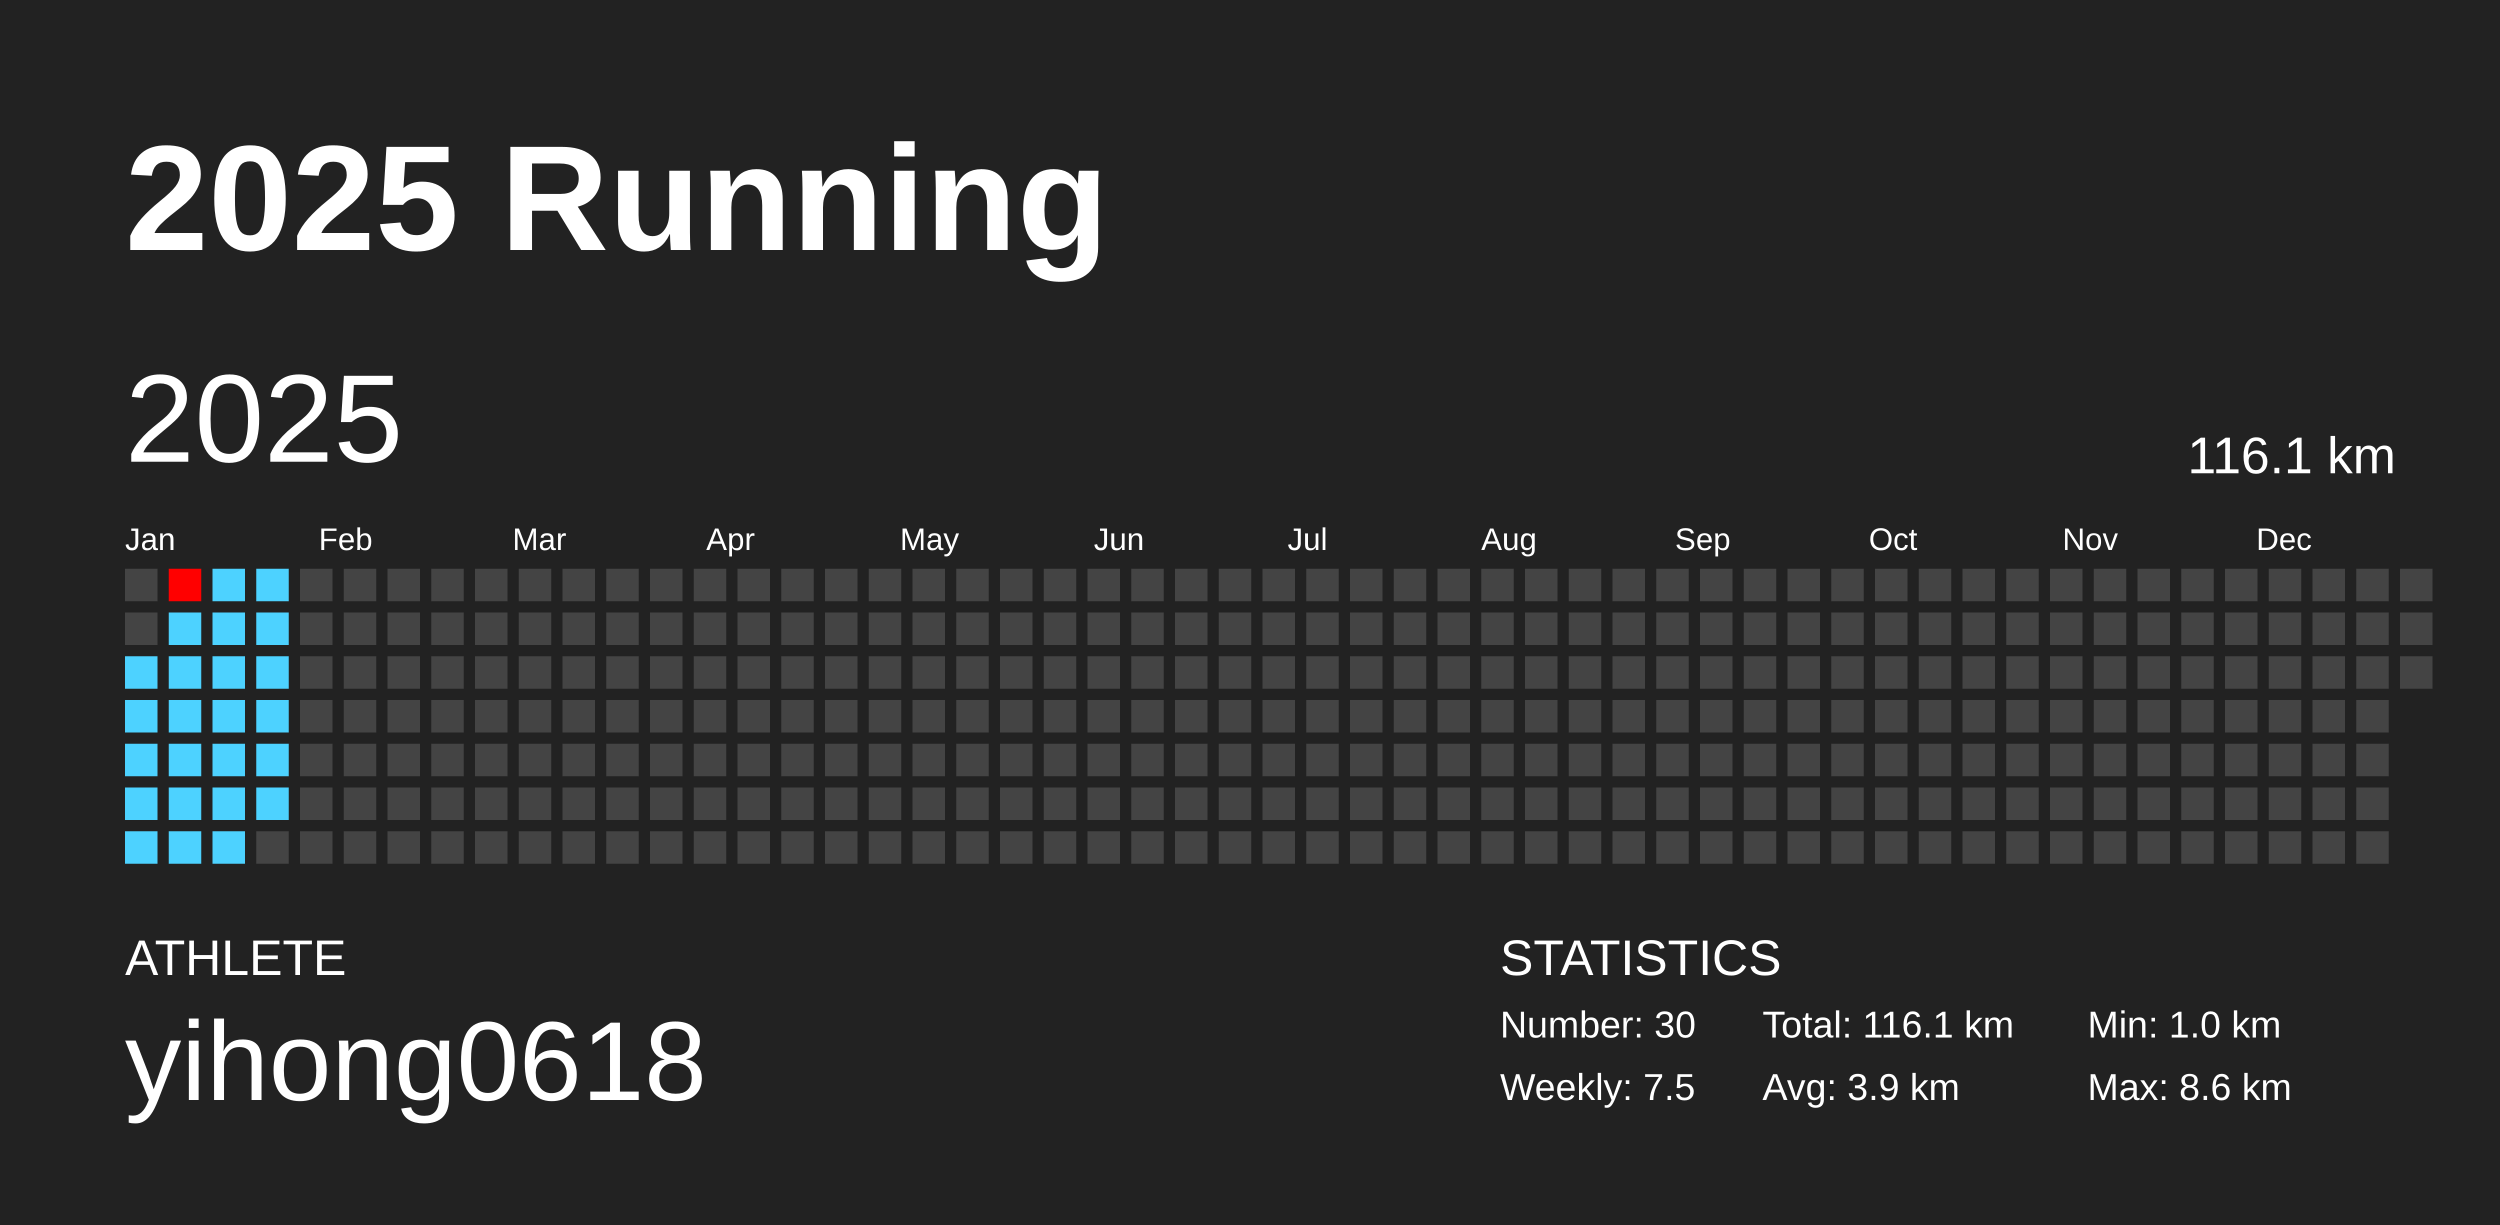
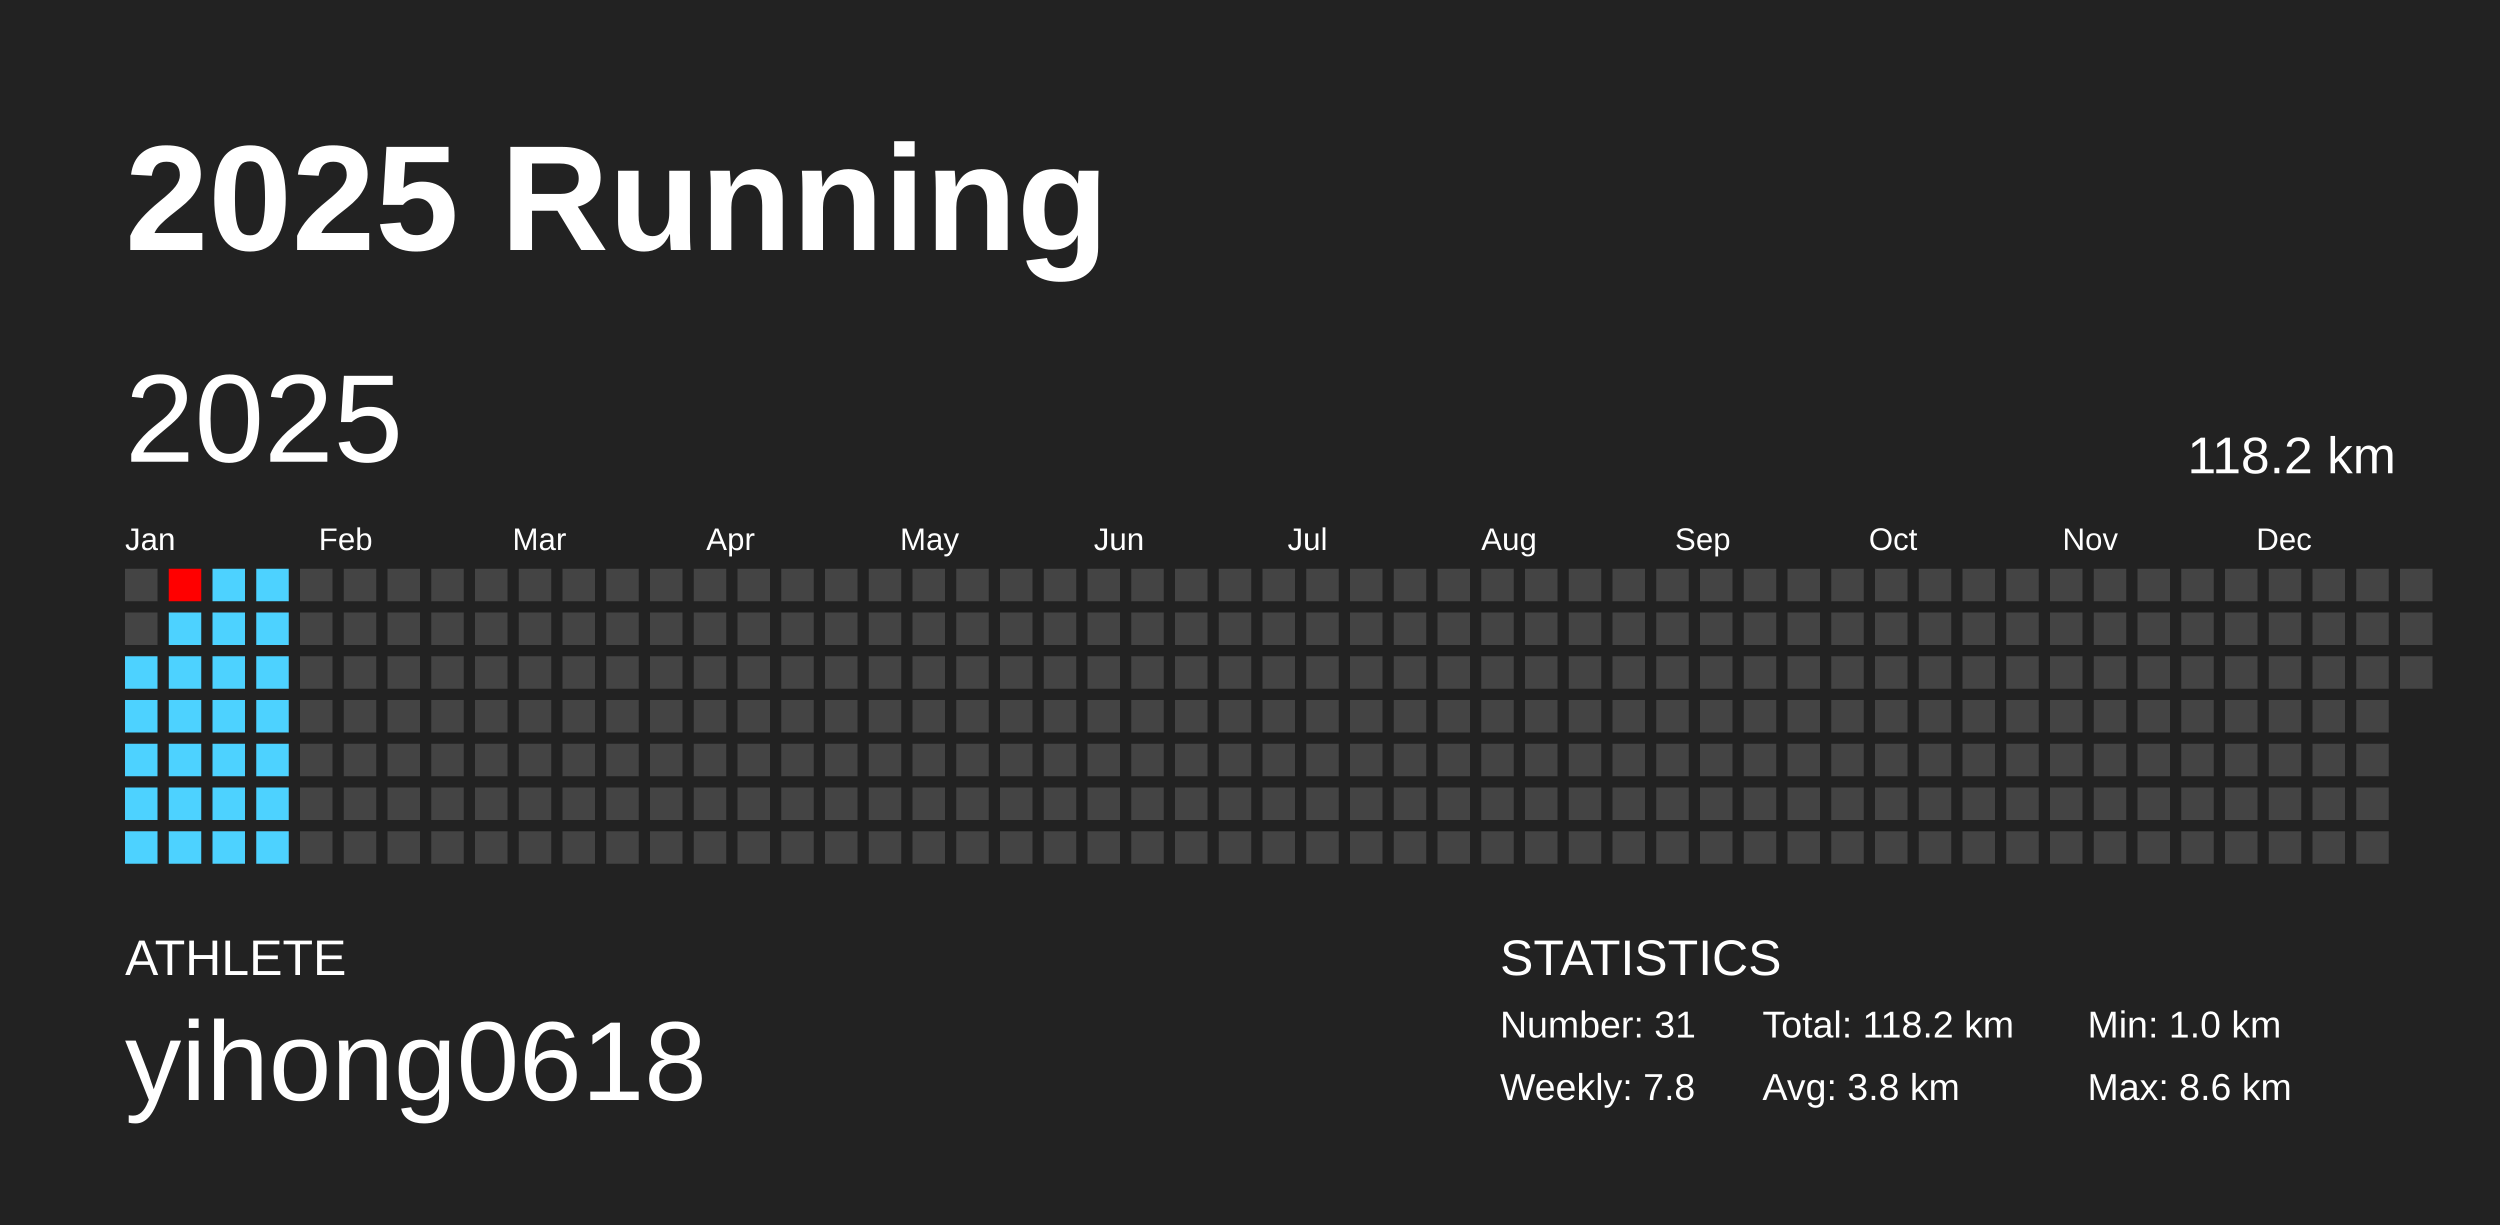
<svg xmlns="http://www.w3.org/2000/svg" baseProfile="full" height="98mm" version="1.1" viewBox="0,0,200,98" width="200mm">
  <defs />
  <rect fill="#222222" height="98" width="200" x="0" y="0" />
  <text fill="#FFFFFF" style="font-size:12px; font-family:Arial; font-weight:bold;" x="10" y="20">2025 Running</text>
  <text fill="#FFFFFF" style="font-size:4px; font-family:Arial" x="10" y="78">ATHLETE</text>
  <text fill="#FFFFFF" style="font-size:9px; font-family:Arial" x="10" y="88">yihong0618</text>
  <text fill="#FFFFFF" style="font-size:4px; font-family:Arial" x="120" y="78">STATISTICS</text>
-   <text fill="#FFFFFF" style="font-size:3px; font-family:Arial" x="120" y="83">Number: 30</text>
-   <text fill="#FFFFFF" style="font-size:3px; font-family:Arial" x="120" y="88">Weekly: 7.5</text>
-   <text fill="#FFFFFF" style="font-size:3px; font-family:Arial" x="141" y="83">Total: 116.1 km</text>
-   <text fill="#FFFFFF" style="font-size:3px; font-family:Arial" x="141" y="88">Avg: 3.9 km</text>
+   <text fill="#FFFFFF" style="font-size:3px; font-family:Arial" x="120" y="83">Number: 31</text>
+   <text fill="#FFFFFF" style="font-size:3px; font-family:Arial" x="120" y="88">Weekly: 7.8</text>
+   <text fill="#FFFFFF" style="font-size:3px; font-family:Arial" x="141" y="83">Total: 118.2 km</text>
+   <text fill="#FFFFFF" style="font-size:3px; font-family:Arial" x="141" y="88">Avg: 3.8 km</text>
  <text fill="#FFFFFF" style="font-size:3px; font-family:Arial" x="167" y="83">Min: 1.0 km</text>
  <text fill="#FFFFFF" style="font-size:3px; font-family:Arial" x="167" y="88">Max: 8.6 km</text>
  <text dominant-baseline="hanging" fill="#FFFFFF" style="font-size:10.0px; font-family:Arial;" x="10" y="30">2025</text>
-   <text dominant-baseline="hanging" fill="#FFFFFF" style="font-size:4.125px; font-family:Arial;" x="175" y="35">116.1 km</text>
+   <text dominant-baseline="hanging" fill="#FFFFFF" style="font-size:4.125px; font-family:Arial;" x="175" y="35">118.2 km</text>
  <text fill="#FFFFFF" style="font-size:2.5px; font-family:Arial" x="10.0" y="44">Jan</text>
  <text fill="#FFFFFF" style="font-size:2.5px; font-family:Arial" x="25.5" y="44">Feb</text>
  <text fill="#FFFFFF" style="font-size:2.5px; font-family:Arial" x="41.0" y="44">Mar</text>
  <text fill="#FFFFFF" style="font-size:2.5px; font-family:Arial" x="56.5" y="44">Apr</text>
  <text fill="#FFFFFF" style="font-size:2.5px; font-family:Arial" x="72.0" y="44">May</text>
  <text fill="#FFFFFF" style="font-size:2.5px; font-family:Arial" x="87.5" y="44">Jun</text>
  <text fill="#FFFFFF" style="font-size:2.5px; font-family:Arial" x="103.0" y="44">Jul</text>
  <text fill="#FFFFFF" style="font-size:2.5px; font-family:Arial" x="118.5" y="44">Aug</text>
  <text fill="#FFFFFF" style="font-size:2.5px; font-family:Arial" x="134.0" y="44">Sep</text>
  <text fill="#FFFFFF" style="font-size:2.5px; font-family:Arial" x="149.5" y="44">Oct</text>
  <text fill="#FFFFFF" style="font-size:2.5px; font-family:Arial" x="165.0" y="44">Nov</text>
  <text fill="#FFFFFF" style="font-size:2.5px; font-family:Arial" x="180.5" y="44">Dec</text>
  <rect fill="#444444" height="2.6" width="2.6" x="10.0" y="45.5" />
  <rect fill="#444444" height="2.6" width="2.6" x="10.0" y="49.0" />
  <rect fill="#4dd2ff" height="2.6" width="2.6" x="10.0" y="52.5" />
  <rect fill="#4dd2ff" height="2.6" width="2.6" x="10.0" y="56.0" />
  <rect fill="#4dd2ff" height="2.6" width="2.6" x="10.0" y="59.5" />
  <rect fill="#4dd2ff" height="2.6" width="2.6" x="10.0" y="63.0" />
  <rect fill="#4dd2ff" height="2.6" width="2.6" x="10.0" y="66.5" />
  <rect fill="#ff0000" height="2.6" width="2.6" x="13.5" y="45.5" />
  <rect fill="#4dd2ff" height="2.6" width="2.6" x="13.5" y="49.0" />
  <rect fill="#4dd2ff" height="2.6" width="2.6" x="13.5" y="52.5" />
  <rect fill="#4dd2ff" height="2.6" width="2.6" x="13.5" y="56.0" />
  <rect fill="#4dd2ff" height="2.6" width="2.6" x="13.5" y="59.5" />
  <rect fill="#4dd2ff" height="2.6" width="2.6" x="13.5" y="63.0" />
  <rect fill="#4dd2ff" height="2.6" width="2.6" x="13.5" y="66.5" />
  <rect fill="#4dd2ff" height="2.6" width="2.6" x="17.0" y="45.5" />
  <rect fill="#4dd2ff" height="2.6" width="2.6" x="17.0" y="49.0" />
  <rect fill="#4dd2ff" height="2.6" width="2.6" x="17.0" y="52.5" />
  <rect fill="#4dd2ff" height="2.6" width="2.6" x="17.0" y="56.0" />
  <rect fill="#4dd2ff" height="2.6" width="2.6" x="17.0" y="59.5" />
  <rect fill="#4dd2ff" height="2.6" width="2.6" x="17.0" y="63.0" />
  <rect fill="#4dd2ff" height="2.6" width="2.6" x="17.0" y="66.5" />
  <rect fill="#4dd2ff" height="2.6" width="2.6" x="20.5" y="45.5" />
  <rect fill="#4dd2ff" height="2.6" width="2.6" x="20.5" y="49.0" />
  <rect fill="#4dd2ff" height="2.6" width="2.6" x="20.5" y="52.5" />
  <rect fill="#4dd2ff" height="2.6" width="2.6" x="20.5" y="56.0" />
  <rect fill="#4dd2ff" height="2.6" width="2.6" x="20.5" y="59.5" />
  <rect fill="#4dd2ff" height="2.6" width="2.6" x="20.5" y="63.0" />
-   <rect fill="#444444" height="2.6" width="2.6" x="20.5" y="66.5" />
+   <rect fill="#4dd2ff" height="2.6" width="2.6" x="20.5" y="66.5" />
  <rect fill="#444444" height="2.6" width="2.6" x="24.0" y="45.5" />
  <rect fill="#444444" height="2.6" width="2.6" x="24.0" y="49.0" />
  <rect fill="#444444" height="2.6" width="2.6" x="24.0" y="52.5" />
  <rect fill="#444444" height="2.6" width="2.6" x="24.0" y="56.0" />
  <rect fill="#444444" height="2.6" width="2.6" x="24.0" y="59.5" />
  <rect fill="#444444" height="2.6" width="2.6" x="24.0" y="63.0" />
  <rect fill="#444444" height="2.6" width="2.6" x="24.0" y="66.5" />
  <rect fill="#444444" height="2.6" width="2.6" x="27.5" y="45.5" />
  <rect fill="#444444" height="2.6" width="2.6" x="27.5" y="49.0" />
  <rect fill="#444444" height="2.6" width="2.6" x="27.5" y="52.5" />
  <rect fill="#444444" height="2.6" width="2.6" x="27.5" y="56.0" />
  <rect fill="#444444" height="2.6" width="2.6" x="27.5" y="59.5" />
  <rect fill="#444444" height="2.6" width="2.6" x="27.5" y="63.0" />
  <rect fill="#444444" height="2.6" width="2.6" x="27.5" y="66.5" />
  <rect fill="#444444" height="2.6" width="2.6" x="31.0" y="45.5" />
  <rect fill="#444444" height="2.6" width="2.6" x="31.0" y="49.0" />
  <rect fill="#444444" height="2.6" width="2.6" x="31.0" y="52.5" />
  <rect fill="#444444" height="2.6" width="2.6" x="31.0" y="56.0" />
  <rect fill="#444444" height="2.6" width="2.6" x="31.0" y="59.5" />
  <rect fill="#444444" height="2.6" width="2.6" x="31.0" y="63.0" />
  <rect fill="#444444" height="2.6" width="2.6" x="31.0" y="66.5" />
  <rect fill="#444444" height="2.6" width="2.6" x="34.5" y="45.5" />
  <rect fill="#444444" height="2.6" width="2.6" x="34.5" y="49.0" />
  <rect fill="#444444" height="2.6" width="2.6" x="34.5" y="52.5" />
  <rect fill="#444444" height="2.6" width="2.6" x="34.5" y="56.0" />
  <rect fill="#444444" height="2.6" width="2.6" x="34.5" y="59.5" />
  <rect fill="#444444" height="2.6" width="2.6" x="34.5" y="63.0" />
  <rect fill="#444444" height="2.6" width="2.6" x="34.5" y="66.5" />
  <rect fill="#444444" height="2.6" width="2.6" x="38.0" y="45.5" />
  <rect fill="#444444" height="2.6" width="2.6" x="38.0" y="49.0" />
  <rect fill="#444444" height="2.6" width="2.6" x="38.0" y="52.5" />
  <rect fill="#444444" height="2.6" width="2.6" x="38.0" y="56.0" />
  <rect fill="#444444" height="2.6" width="2.6" x="38.0" y="59.5" />
  <rect fill="#444444" height="2.6" width="2.6" x="38.0" y="63.0" />
  <rect fill="#444444" height="2.6" width="2.6" x="38.0" y="66.5" />
  <rect fill="#444444" height="2.6" width="2.6" x="41.5" y="45.5" />
  <rect fill="#444444" height="2.6" width="2.6" x="41.5" y="49.0" />
  <rect fill="#444444" height="2.6" width="2.6" x="41.5" y="52.5" />
  <rect fill="#444444" height="2.6" width="2.6" x="41.5" y="56.0" />
  <rect fill="#444444" height="2.6" width="2.6" x="41.5" y="59.5" />
  <rect fill="#444444" height="2.6" width="2.6" x="41.5" y="63.0" />
  <rect fill="#444444" height="2.6" width="2.6" x="41.5" y="66.5" />
  <rect fill="#444444" height="2.6" width="2.6" x="45.0" y="45.5" />
  <rect fill="#444444" height="2.6" width="2.6" x="45.0" y="49.0" />
  <rect fill="#444444" height="2.6" width="2.6" x="45.0" y="52.5" />
  <rect fill="#444444" height="2.6" width="2.6" x="45.0" y="56.0" />
  <rect fill="#444444" height="2.6" width="2.6" x="45.0" y="59.5" />
  <rect fill="#444444" height="2.6" width="2.6" x="45.0" y="63.0" />
  <rect fill="#444444" height="2.6" width="2.6" x="45.0" y="66.5" />
  <rect fill="#444444" height="2.6" width="2.6" x="48.5" y="45.5" />
  <rect fill="#444444" height="2.6" width="2.6" x="48.5" y="49.0" />
  <rect fill="#444444" height="2.6" width="2.6" x="48.5" y="52.5" />
  <rect fill="#444444" height="2.6" width="2.6" x="48.5" y="56.0" />
  <rect fill="#444444" height="2.6" width="2.6" x="48.5" y="59.5" />
  <rect fill="#444444" height="2.6" width="2.6" x="48.5" y="63.0" />
  <rect fill="#444444" height="2.6" width="2.6" x="48.5" y="66.5" />
  <rect fill="#444444" height="2.6" width="2.6" x="52.0" y="45.5" />
  <rect fill="#444444" height="2.6" width="2.6" x="52.0" y="49.0" />
  <rect fill="#444444" height="2.6" width="2.6" x="52.0" y="52.5" />
  <rect fill="#444444" height="2.6" width="2.6" x="52.0" y="56.0" />
  <rect fill="#444444" height="2.6" width="2.6" x="52.0" y="59.5" />
  <rect fill="#444444" height="2.6" width="2.6" x="52.0" y="63.0" />
  <rect fill="#444444" height="2.6" width="2.6" x="52.0" y="66.5" />
  <rect fill="#444444" height="2.6" width="2.6" x="55.5" y="45.5" />
  <rect fill="#444444" height="2.6" width="2.6" x="55.5" y="49.0" />
  <rect fill="#444444" height="2.6" width="2.6" x="55.5" y="52.5" />
  <rect fill="#444444" height="2.6" width="2.6" x="55.5" y="56.0" />
  <rect fill="#444444" height="2.6" width="2.6" x="55.5" y="59.5" />
  <rect fill="#444444" height="2.6" width="2.6" x="55.5" y="63.0" />
  <rect fill="#444444" height="2.6" width="2.6" x="55.5" y="66.5" />
  <rect fill="#444444" height="2.6" width="2.6" x="59.0" y="45.5" />
  <rect fill="#444444" height="2.6" width="2.6" x="59.0" y="49.0" />
  <rect fill="#444444" height="2.6" width="2.6" x="59.0" y="52.5" />
  <rect fill="#444444" height="2.6" width="2.6" x="59.0" y="56.0" />
  <rect fill="#444444" height="2.6" width="2.6" x="59.0" y="59.5" />
  <rect fill="#444444" height="2.6" width="2.6" x="59.0" y="63.0" />
  <rect fill="#444444" height="2.6" width="2.6" x="59.0" y="66.5" />
  <rect fill="#444444" height="2.6" width="2.6" x="62.5" y="45.5" />
  <rect fill="#444444" height="2.6" width="2.6" x="62.5" y="49.0" />
  <rect fill="#444444" height="2.6" width="2.6" x="62.5" y="52.5" />
  <rect fill="#444444" height="2.6" width="2.6" x="62.5" y="56.0" />
  <rect fill="#444444" height="2.6" width="2.6" x="62.5" y="59.5" />
  <rect fill="#444444" height="2.6" width="2.6" x="62.5" y="63.0" />
  <rect fill="#444444" height="2.6" width="2.6" x="62.5" y="66.5" />
  <rect fill="#444444" height="2.6" width="2.6" x="66.0" y="45.5" />
  <rect fill="#444444" height="2.6" width="2.6" x="66.0" y="49.0" />
  <rect fill="#444444" height="2.6" width="2.6" x="66.0" y="52.5" />
  <rect fill="#444444" height="2.6" width="2.6" x="66.0" y="56.0" />
  <rect fill="#444444" height="2.6" width="2.6" x="66.0" y="59.5" />
  <rect fill="#444444" height="2.6" width="2.6" x="66.0" y="63.0" />
  <rect fill="#444444" height="2.6" width="2.6" x="66.0" y="66.5" />
  <rect fill="#444444" height="2.6" width="2.6" x="69.5" y="45.5" />
  <rect fill="#444444" height="2.6" width="2.6" x="69.5" y="49.0" />
  <rect fill="#444444" height="2.6" width="2.6" x="69.5" y="52.5" />
  <rect fill="#444444" height="2.6" width="2.6" x="69.5" y="56.0" />
  <rect fill="#444444" height="2.6" width="2.6" x="69.5" y="59.5" />
  <rect fill="#444444" height="2.6" width="2.6" x="69.5" y="63.0" />
  <rect fill="#444444" height="2.6" width="2.6" x="69.5" y="66.5" />
  <rect fill="#444444" height="2.6" width="2.6" x="73.0" y="45.5" />
  <rect fill="#444444" height="2.6" width="2.6" x="73.0" y="49.0" />
  <rect fill="#444444" height="2.6" width="2.6" x="73.0" y="52.5" />
  <rect fill="#444444" height="2.6" width="2.6" x="73.0" y="56.0" />
  <rect fill="#444444" height="2.6" width="2.6" x="73.0" y="59.5" />
  <rect fill="#444444" height="2.6" width="2.6" x="73.0" y="63.0" />
  <rect fill="#444444" height="2.6" width="2.6" x="73.0" y="66.5" />
  <rect fill="#444444" height="2.6" width="2.6" x="76.5" y="45.5" />
  <rect fill="#444444" height="2.6" width="2.6" x="76.5" y="49.0" />
  <rect fill="#444444" height="2.6" width="2.6" x="76.5" y="52.5" />
  <rect fill="#444444" height="2.6" width="2.6" x="76.5" y="56.0" />
  <rect fill="#444444" height="2.6" width="2.6" x="76.5" y="59.5" />
  <rect fill="#444444" height="2.6" width="2.6" x="76.5" y="63.0" />
  <rect fill="#444444" height="2.6" width="2.6" x="76.5" y="66.5" />
  <rect fill="#444444" height="2.6" width="2.6" x="80.0" y="45.5" />
  <rect fill="#444444" height="2.6" width="2.6" x="80.0" y="49.0" />
  <rect fill="#444444" height="2.6" width="2.6" x="80.0" y="52.5" />
  <rect fill="#444444" height="2.6" width="2.6" x="80.0" y="56.0" />
  <rect fill="#444444" height="2.6" width="2.6" x="80.0" y="59.5" />
  <rect fill="#444444" height="2.6" width="2.6" x="80.0" y="63.0" />
  <rect fill="#444444" height="2.6" width="2.6" x="80.0" y="66.5" />
  <rect fill="#444444" height="2.6" width="2.6" x="83.5" y="45.5" />
  <rect fill="#444444" height="2.6" width="2.6" x="83.5" y="49.0" />
  <rect fill="#444444" height="2.6" width="2.6" x="83.5" y="52.5" />
  <rect fill="#444444" height="2.6" width="2.6" x="83.5" y="56.0" />
  <rect fill="#444444" height="2.6" width="2.6" x="83.5" y="59.5" />
  <rect fill="#444444" height="2.6" width="2.6" x="83.5" y="63.0" />
  <rect fill="#444444" height="2.6" width="2.6" x="83.5" y="66.5" />
  <rect fill="#444444" height="2.6" width="2.6" x="87.0" y="45.5" />
  <rect fill="#444444" height="2.6" width="2.6" x="87.0" y="49.0" />
  <rect fill="#444444" height="2.6" width="2.6" x="87.0" y="52.5" />
  <rect fill="#444444" height="2.6" width="2.6" x="87.0" y="56.0" />
  <rect fill="#444444" height="2.6" width="2.6" x="87.0" y="59.5" />
  <rect fill="#444444" height="2.6" width="2.6" x="87.0" y="63.0" />
  <rect fill="#444444" height="2.6" width="2.6" x="87.0" y="66.5" />
  <rect fill="#444444" height="2.6" width="2.6" x="90.5" y="45.5" />
  <rect fill="#444444" height="2.6" width="2.6" x="90.5" y="49.0" />
  <rect fill="#444444" height="2.6" width="2.6" x="90.5" y="52.5" />
  <rect fill="#444444" height="2.6" width="2.6" x="90.5" y="56.0" />
  <rect fill="#444444" height="2.6" width="2.6" x="90.5" y="59.5" />
  <rect fill="#444444" height="2.6" width="2.6" x="90.5" y="63.0" />
  <rect fill="#444444" height="2.6" width="2.6" x="90.5" y="66.5" />
  <rect fill="#444444" height="2.6" width="2.6" x="94.0" y="45.5" />
  <rect fill="#444444" height="2.6" width="2.6" x="94.0" y="49.0" />
  <rect fill="#444444" height="2.6" width="2.6" x="94.0" y="52.5" />
  <rect fill="#444444" height="2.6" width="2.6" x="94.0" y="56.0" />
  <rect fill="#444444" height="2.6" width="2.6" x="94.0" y="59.5" />
  <rect fill="#444444" height="2.6" width="2.6" x="94.0" y="63.0" />
  <rect fill="#444444" height="2.6" width="2.6" x="94.0" y="66.5" />
  <rect fill="#444444" height="2.6" width="2.6" x="97.5" y="45.5" />
  <rect fill="#444444" height="2.6" width="2.6" x="97.5" y="49.0" />
  <rect fill="#444444" height="2.6" width="2.6" x="97.5" y="52.5" />
  <rect fill="#444444" height="2.6" width="2.6" x="97.5" y="56.0" />
  <rect fill="#444444" height="2.6" width="2.6" x="97.5" y="59.5" />
  <rect fill="#444444" height="2.6" width="2.6" x="97.5" y="63.0" />
  <rect fill="#444444" height="2.6" width="2.6" x="97.5" y="66.5" />
  <rect fill="#444444" height="2.6" width="2.6" x="101.0" y="45.5" />
  <rect fill="#444444" height="2.6" width="2.6" x="101.0" y="49.0" />
  <rect fill="#444444" height="2.6" width="2.6" x="101.0" y="52.5" />
  <rect fill="#444444" height="2.6" width="2.6" x="101.0" y="56.0" />
  <rect fill="#444444" height="2.6" width="2.6" x="101.0" y="59.5" />
  <rect fill="#444444" height="2.6" width="2.6" x="101.0" y="63.0" />
  <rect fill="#444444" height="2.6" width="2.6" x="101.0" y="66.5" />
  <rect fill="#444444" height="2.6" width="2.6" x="104.5" y="45.5" />
  <rect fill="#444444" height="2.6" width="2.6" x="104.5" y="49.0" />
  <rect fill="#444444" height="2.6" width="2.6" x="104.5" y="52.5" />
  <rect fill="#444444" height="2.6" width="2.6" x="104.5" y="56.0" />
  <rect fill="#444444" height="2.6" width="2.6" x="104.5" y="59.5" />
  <rect fill="#444444" height="2.6" width="2.6" x="104.5" y="63.0" />
  <rect fill="#444444" height="2.6" width="2.6" x="104.5" y="66.5" />
  <rect fill="#444444" height="2.6" width="2.6" x="108.0" y="45.5" />
  <rect fill="#444444" height="2.6" width="2.6" x="108.0" y="49.0" />
  <rect fill="#444444" height="2.6" width="2.6" x="108.0" y="52.5" />
  <rect fill="#444444" height="2.6" width="2.6" x="108.0" y="56.0" />
  <rect fill="#444444" height="2.6" width="2.6" x="108.0" y="59.5" />
  <rect fill="#444444" height="2.6" width="2.6" x="108.0" y="63.0" />
  <rect fill="#444444" height="2.6" width="2.6" x="108.0" y="66.5" />
  <rect fill="#444444" height="2.6" width="2.6" x="111.5" y="45.5" />
  <rect fill="#444444" height="2.6" width="2.6" x="111.5" y="49.0" />
  <rect fill="#444444" height="2.6" width="2.6" x="111.5" y="52.5" />
  <rect fill="#444444" height="2.6" width="2.6" x="111.5" y="56.0" />
  <rect fill="#444444" height="2.6" width="2.6" x="111.5" y="59.5" />
  <rect fill="#444444" height="2.6" width="2.6" x="111.5" y="63.0" />
  <rect fill="#444444" height="2.6" width="2.6" x="111.5" y="66.5" />
  <rect fill="#444444" height="2.6" width="2.6" x="115.0" y="45.5" />
  <rect fill="#444444" height="2.6" width="2.6" x="115.0" y="49.0" />
  <rect fill="#444444" height="2.6" width="2.6" x="115.0" y="52.5" />
  <rect fill="#444444" height="2.6" width="2.6" x="115.0" y="56.0" />
  <rect fill="#444444" height="2.6" width="2.6" x="115.0" y="59.5" />
  <rect fill="#444444" height="2.6" width="2.6" x="115.0" y="63.0" />
  <rect fill="#444444" height="2.6" width="2.6" x="115.0" y="66.5" />
  <rect fill="#444444" height="2.6" width="2.6" x="118.5" y="45.5" />
  <rect fill="#444444" height="2.6" width="2.6" x="118.5" y="49.0" />
  <rect fill="#444444" height="2.6" width="2.6" x="118.5" y="52.5" />
  <rect fill="#444444" height="2.6" width="2.6" x="118.5" y="56.0" />
  <rect fill="#444444" height="2.6" width="2.6" x="118.5" y="59.5" />
  <rect fill="#444444" height="2.6" width="2.6" x="118.5" y="63.0" />
  <rect fill="#444444" height="2.6" width="2.6" x="118.5" y="66.5" />
  <rect fill="#444444" height="2.6" width="2.6" x="122.0" y="45.5" />
  <rect fill="#444444" height="2.6" width="2.6" x="122.0" y="49.0" />
  <rect fill="#444444" height="2.6" width="2.6" x="122.0" y="52.5" />
  <rect fill="#444444" height="2.6" width="2.6" x="122.0" y="56.0" />
  <rect fill="#444444" height="2.6" width="2.6" x="122.0" y="59.5" />
  <rect fill="#444444" height="2.6" width="2.6" x="122.0" y="63.0" />
  <rect fill="#444444" height="2.6" width="2.6" x="122.0" y="66.5" />
  <rect fill="#444444" height="2.6" width="2.6" x="125.5" y="45.5" />
  <rect fill="#444444" height="2.6" width="2.6" x="125.5" y="49.0" />
  <rect fill="#444444" height="2.6" width="2.6" x="125.5" y="52.5" />
  <rect fill="#444444" height="2.6" width="2.6" x="125.5" y="56.0" />
  <rect fill="#444444" height="2.6" width="2.6" x="125.5" y="59.5" />
  <rect fill="#444444" height="2.6" width="2.6" x="125.5" y="63.0" />
  <rect fill="#444444" height="2.6" width="2.6" x="125.5" y="66.5" />
  <rect fill="#444444" height="2.6" width="2.6" x="129.0" y="45.5" />
  <rect fill="#444444" height="2.6" width="2.6" x="129.0" y="49.0" />
  <rect fill="#444444" height="2.6" width="2.6" x="129.0" y="52.5" />
  <rect fill="#444444" height="2.6" width="2.6" x="129.0" y="56.0" />
  <rect fill="#444444" height="2.6" width="2.6" x="129.0" y="59.5" />
  <rect fill="#444444" height="2.6" width="2.6" x="129.0" y="63.0" />
  <rect fill="#444444" height="2.6" width="2.6" x="129.0" y="66.5" />
  <rect fill="#444444" height="2.6" width="2.6" x="132.5" y="45.5" />
  <rect fill="#444444" height="2.6" width="2.6" x="132.5" y="49.0" />
  <rect fill="#444444" height="2.6" width="2.6" x="132.5" y="52.5" />
  <rect fill="#444444" height="2.6" width="2.6" x="132.5" y="56.0" />
  <rect fill="#444444" height="2.6" width="2.6" x="132.5" y="59.5" />
  <rect fill="#444444" height="2.6" width="2.6" x="132.5" y="63.0" />
  <rect fill="#444444" height="2.6" width="2.6" x="132.5" y="66.5" />
  <rect fill="#444444" height="2.6" width="2.6" x="136.0" y="45.5" />
  <rect fill="#444444" height="2.6" width="2.6" x="136.0" y="49.0" />
  <rect fill="#444444" height="2.6" width="2.6" x="136.0" y="52.5" />
  <rect fill="#444444" height="2.6" width="2.6" x="136.0" y="56.0" />
  <rect fill="#444444" height="2.6" width="2.6" x="136.0" y="59.5" />
  <rect fill="#444444" height="2.6" width="2.6" x="136.0" y="63.0" />
  <rect fill="#444444" height="2.6" width="2.6" x="136.0" y="66.5" />
  <rect fill="#444444" height="2.6" width="2.6" x="139.5" y="45.5" />
  <rect fill="#444444" height="2.6" width="2.6" x="139.5" y="49.0" />
  <rect fill="#444444" height="2.6" width="2.6" x="139.5" y="52.5" />
  <rect fill="#444444" height="2.6" width="2.6" x="139.5" y="56.0" />
  <rect fill="#444444" height="2.6" width="2.6" x="139.5" y="59.5" />
  <rect fill="#444444" height="2.6" width="2.6" x="139.5" y="63.0" />
  <rect fill="#444444" height="2.6" width="2.6" x="139.5" y="66.5" />
  <rect fill="#444444" height="2.6" width="2.6" x="143.0" y="45.5" />
  <rect fill="#444444" height="2.6" width="2.6" x="143.0" y="49.0" />
  <rect fill="#444444" height="2.6" width="2.6" x="143.0" y="52.5" />
  <rect fill="#444444" height="2.6" width="2.6" x="143.0" y="56.0" />
  <rect fill="#444444" height="2.6" width="2.6" x="143.0" y="59.5" />
  <rect fill="#444444" height="2.6" width="2.6" x="143.0" y="63.0" />
  <rect fill="#444444" height="2.6" width="2.6" x="143.0" y="66.5" />
  <rect fill="#444444" height="2.6" width="2.6" x="146.5" y="45.5" />
  <rect fill="#444444" height="2.6" width="2.6" x="146.5" y="49.0" />
  <rect fill="#444444" height="2.6" width="2.6" x="146.5" y="52.5" />
  <rect fill="#444444" height="2.6" width="2.6" x="146.5" y="56.0" />
  <rect fill="#444444" height="2.6" width="2.6" x="146.5" y="59.5" />
  <rect fill="#444444" height="2.6" width="2.6" x="146.5" y="63.0" />
  <rect fill="#444444" height="2.6" width="2.6" x="146.5" y="66.5" />
  <rect fill="#444444" height="2.6" width="2.6" x="150.0" y="45.5" />
  <rect fill="#444444" height="2.6" width="2.6" x="150.0" y="49.0" />
  <rect fill="#444444" height="2.6" width="2.6" x="150.0" y="52.5" />
  <rect fill="#444444" height="2.6" width="2.6" x="150.0" y="56.0" />
  <rect fill="#444444" height="2.6" width="2.6" x="150.0" y="59.5" />
  <rect fill="#444444" height="2.6" width="2.6" x="150.0" y="63.0" />
  <rect fill="#444444" height="2.6" width="2.6" x="150.0" y="66.5" />
  <rect fill="#444444" height="2.6" width="2.6" x="153.5" y="45.5" />
  <rect fill="#444444" height="2.6" width="2.6" x="153.5" y="49.0" />
  <rect fill="#444444" height="2.6" width="2.6" x="153.5" y="52.5" />
  <rect fill="#444444" height="2.6" width="2.6" x="153.5" y="56.0" />
  <rect fill="#444444" height="2.6" width="2.6" x="153.5" y="59.5" />
  <rect fill="#444444" height="2.6" width="2.6" x="153.5" y="63.0" />
  <rect fill="#444444" height="2.6" width="2.6" x="153.5" y="66.5" />
  <rect fill="#444444" height="2.6" width="2.6" x="157.0" y="45.5" />
  <rect fill="#444444" height="2.6" width="2.6" x="157.0" y="49.0" />
  <rect fill="#444444" height="2.6" width="2.6" x="157.0" y="52.5" />
  <rect fill="#444444" height="2.6" width="2.6" x="157.0" y="56.0" />
  <rect fill="#444444" height="2.6" width="2.6" x="157.0" y="59.5" />
  <rect fill="#444444" height="2.6" width="2.6" x="157.0" y="63.0" />
  <rect fill="#444444" height="2.6" width="2.6" x="157.0" y="66.5" />
  <rect fill="#444444" height="2.6" width="2.6" x="160.5" y="45.5" />
  <rect fill="#444444" height="2.6" width="2.6" x="160.5" y="49.0" />
  <rect fill="#444444" height="2.6" width="2.6" x="160.5" y="52.5" />
  <rect fill="#444444" height="2.6" width="2.6" x="160.5" y="56.0" />
  <rect fill="#444444" height="2.6" width="2.6" x="160.5" y="59.5" />
  <rect fill="#444444" height="2.6" width="2.6" x="160.5" y="63.0" />
  <rect fill="#444444" height="2.6" width="2.6" x="160.5" y="66.5" />
  <rect fill="#444444" height="2.6" width="2.6" x="164.0" y="45.5" />
  <rect fill="#444444" height="2.6" width="2.6" x="164.0" y="49.0" />
  <rect fill="#444444" height="2.6" width="2.6" x="164.0" y="52.5" />
  <rect fill="#444444" height="2.6" width="2.6" x="164.0" y="56.0" />
  <rect fill="#444444" height="2.6" width="2.6" x="164.0" y="59.5" />
  <rect fill="#444444" height="2.6" width="2.6" x="164.0" y="63.0" />
  <rect fill="#444444" height="2.6" width="2.6" x="164.0" y="66.5" />
  <rect fill="#444444" height="2.6" width="2.6" x="167.5" y="45.5" />
  <rect fill="#444444" height="2.6" width="2.6" x="167.5" y="49.0" />
  <rect fill="#444444" height="2.6" width="2.6" x="167.5" y="52.5" />
  <rect fill="#444444" height="2.6" width="2.6" x="167.5" y="56.0" />
  <rect fill="#444444" height="2.6" width="2.6" x="167.5" y="59.5" />
  <rect fill="#444444" height="2.6" width="2.6" x="167.5" y="63.0" />
  <rect fill="#444444" height="2.6" width="2.6" x="167.5" y="66.5" />
  <rect fill="#444444" height="2.6" width="2.6" x="171.0" y="45.5" />
  <rect fill="#444444" height="2.6" width="2.6" x="171.0" y="49.0" />
  <rect fill="#444444" height="2.6" width="2.6" x="171.0" y="52.5" />
  <rect fill="#444444" height="2.6" width="2.6" x="171.0" y="56.0" />
  <rect fill="#444444" height="2.6" width="2.6" x="171.0" y="59.5" />
  <rect fill="#444444" height="2.6" width="2.6" x="171.0" y="63.0" />
  <rect fill="#444444" height="2.6" width="2.6" x="171.0" y="66.5" />
  <rect fill="#444444" height="2.6" width="2.6" x="174.5" y="45.5" />
  <rect fill="#444444" height="2.6" width="2.6" x="174.5" y="49.0" />
  <rect fill="#444444" height="2.6" width="2.6" x="174.5" y="52.5" />
  <rect fill="#444444" height="2.6" width="2.6" x="174.5" y="56.0" />
  <rect fill="#444444" height="2.6" width="2.6" x="174.5" y="59.5" />
  <rect fill="#444444" height="2.6" width="2.6" x="174.5" y="63.0" />
  <rect fill="#444444" height="2.6" width="2.6" x="174.5" y="66.5" />
  <rect fill="#444444" height="2.6" width="2.6" x="178.0" y="45.5" />
  <rect fill="#444444" height="2.6" width="2.6" x="178.0" y="49.0" />
  <rect fill="#444444" height="2.6" width="2.6" x="178.0" y="52.5" />
  <rect fill="#444444" height="2.6" width="2.6" x="178.0" y="56.0" />
  <rect fill="#444444" height="2.6" width="2.6" x="178.0" y="59.5" />
  <rect fill="#444444" height="2.6" width="2.6" x="178.0" y="63.0" />
  <rect fill="#444444" height="2.6" width="2.6" x="178.0" y="66.5" />
  <rect fill="#444444" height="2.6" width="2.6" x="181.5" y="45.5" />
  <rect fill="#444444" height="2.6" width="2.6" x="181.5" y="49.0" />
  <rect fill="#444444" height="2.6" width="2.6" x="181.5" y="52.5" />
  <rect fill="#444444" height="2.6" width="2.6" x="181.5" y="56.0" />
  <rect fill="#444444" height="2.6" width="2.6" x="181.5" y="59.5" />
  <rect fill="#444444" height="2.6" width="2.6" x="181.5" y="63.0" />
  <rect fill="#444444" height="2.6" width="2.6" x="181.5" y="66.5" />
  <rect fill="#444444" height="2.6" width="2.6" x="185.0" y="45.5" />
  <rect fill="#444444" height="2.6" width="2.6" x="185.0" y="49.0" />
  <rect fill="#444444" height="2.6" width="2.6" x="185.0" y="52.5" />
  <rect fill="#444444" height="2.6" width="2.6" x="185.0" y="56.0" />
  <rect fill="#444444" height="2.6" width="2.6" x="185.0" y="59.5" />
  <rect fill="#444444" height="2.6" width="2.6" x="185.0" y="63.0" />
  <rect fill="#444444" height="2.6" width="2.6" x="185.0" y="66.5" />
  <rect fill="#444444" height="2.6" width="2.6" x="188.5" y="45.5" />
  <rect fill="#444444" height="2.6" width="2.6" x="188.5" y="49.0" />
  <rect fill="#444444" height="2.6" width="2.6" x="188.5" y="52.5" />
  <rect fill="#444444" height="2.6" width="2.6" x="188.5" y="56.0" />
  <rect fill="#444444" height="2.6" width="2.6" x="188.5" y="59.5" />
  <rect fill="#444444" height="2.6" width="2.6" x="188.5" y="63.0" />
  <rect fill="#444444" height="2.6" width="2.6" x="188.5" y="66.5" />
  <rect fill="#444444" height="2.6" width="2.6" x="192.0" y="45.5" />
  <rect fill="#444444" height="2.6" width="2.6" x="192.0" y="49.0" />
  <rect fill="#444444" height="2.6" width="2.6" x="192.0" y="52.5" />
</svg>
